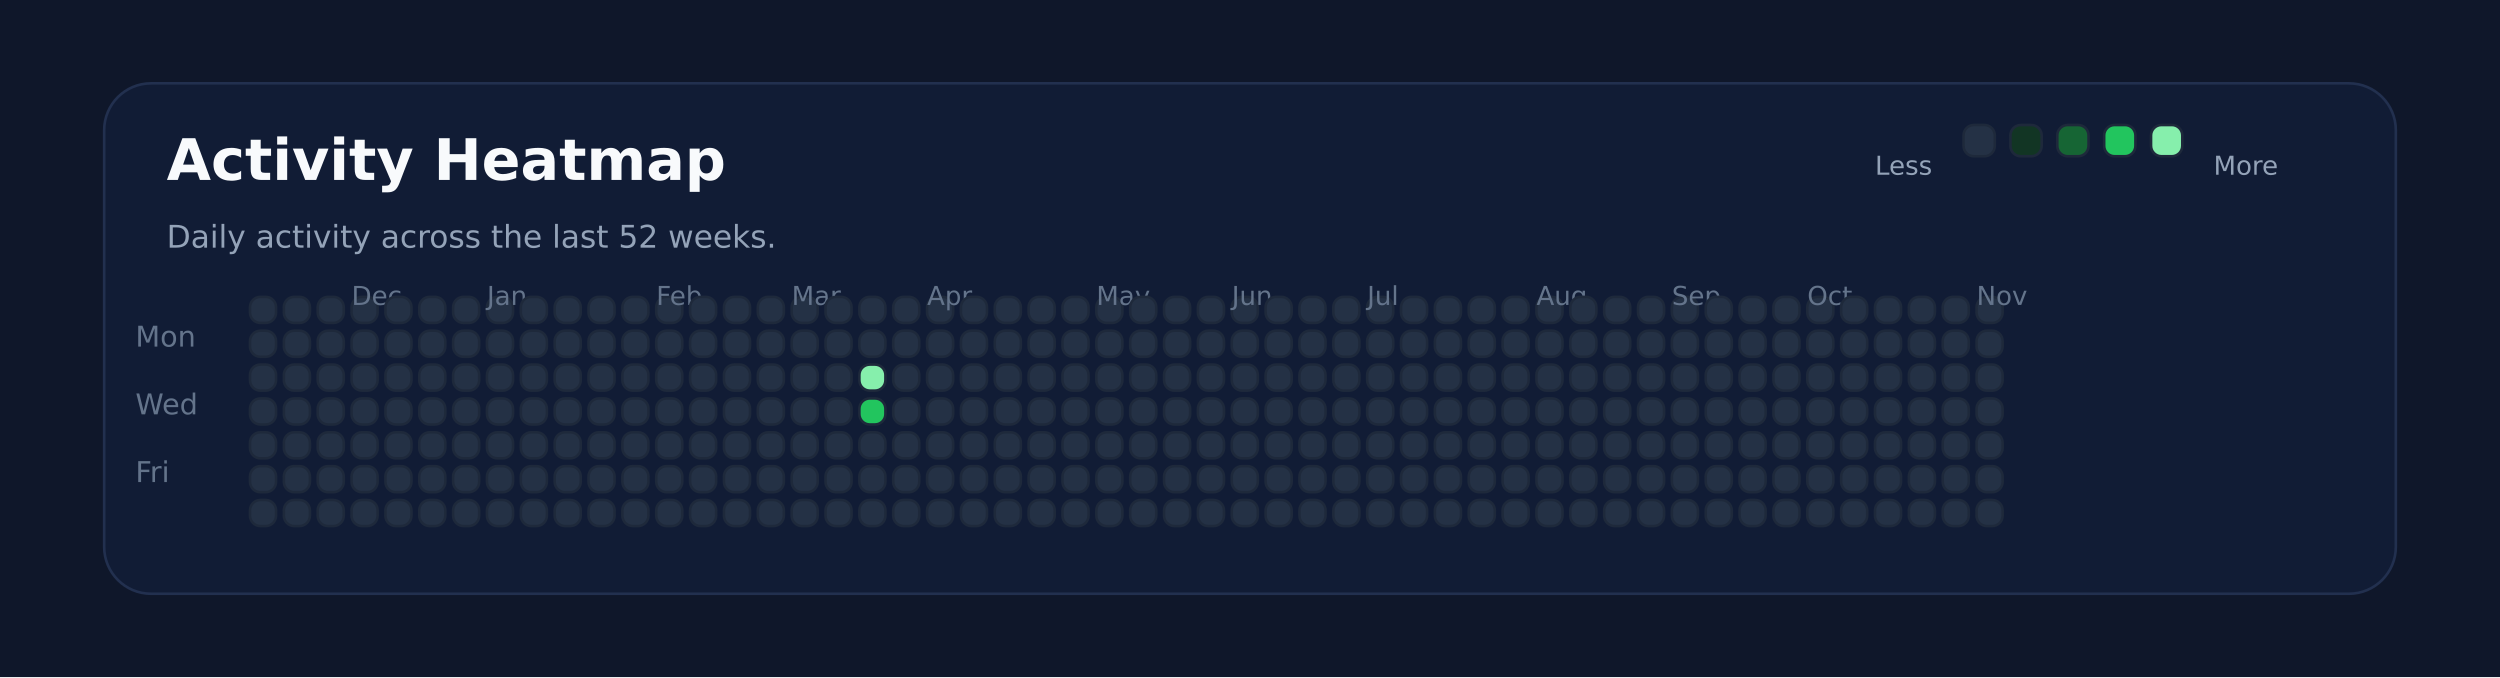
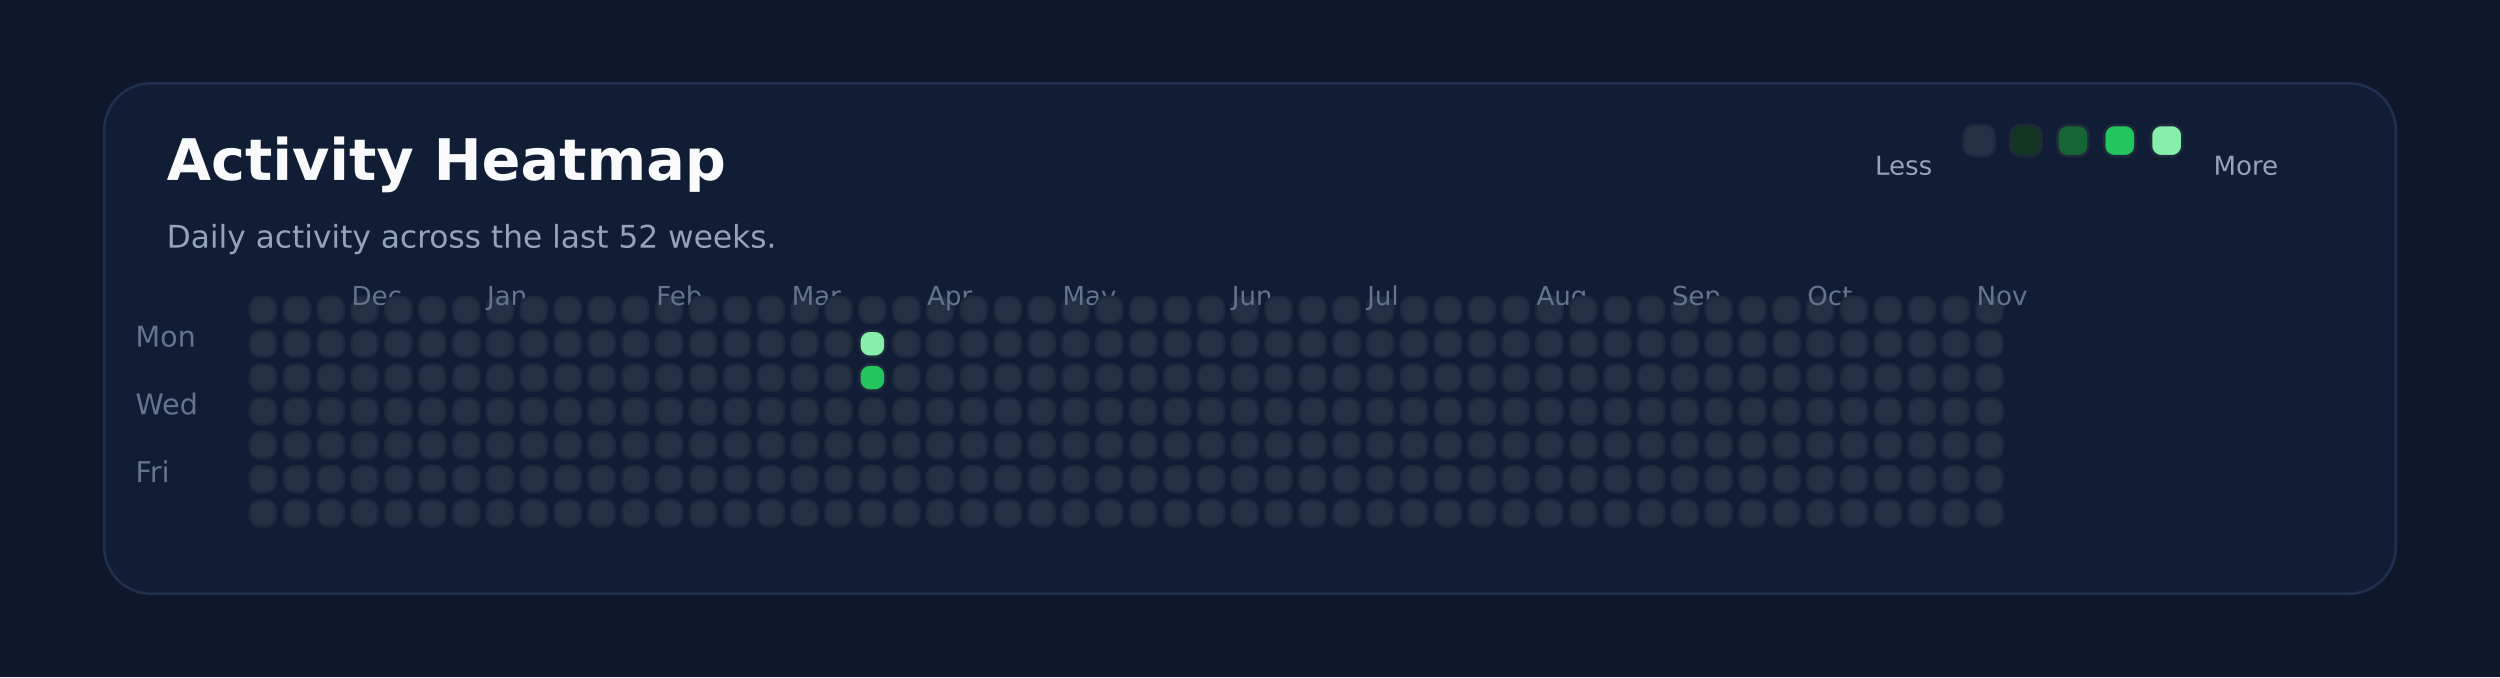
<svg xmlns="http://www.w3.org/2000/svg" xmlns:ns1="http://svgjs.dev/svgjs" version="1.1" width="960" height="260" viewBox="0 0 960 260">
  <rect width="960" height="260" fill="#0f172a" />
  <rect width="880" height="196" x="40" y="32" rx="18" ry="18" fill="#111c35" stroke-width="1" stroke="#22304f" />
  <text x="64" y="69.102" font-size="22" font-family="DejaVu Sans" font-weight="700" fill="#f8fafc" ns1:data="{&quot;leading&quot;:&quot;1.3&quot;}">Activity Heatmap</text>
  <text x="64" y="95.102" font-size="12" font-family="DejaVu Sans" font-weight="400" fill="#94a3b8" ns1:data="{&quot;leading&quot;:&quot;1.3&quot;}">Daily activity across the last 52 weeks.</text>
  <text x="52" y="133.102" font-size="11" font-family="DejaVu Sans" font-weight="400" fill="#64748b" ns1:data="{&quot;leading&quot;:&quot;1.3&quot;}">Mon</text>
  <text x="52" y="159.102" font-size="11" font-family="DejaVu Sans" font-weight="400" fill="#64748b" ns1:data="{&quot;leading&quot;:&quot;1.3&quot;}">Wed</text>
  <text x="52" y="185.102" font-size="11" font-family="DejaVu Sans" font-weight="400" fill="#64748b" ns1:data="{&quot;leading&quot;:&quot;1.3&quot;}">Fri</text>
  <rect width="10" height="10" x="96" y="114" rx="4" ry="4" fill="#243145" stroke-width="1" stroke="#1e293b" />
  <rect width="10" height="10" x="96" y="127" rx="4" ry="4" fill="#243145" stroke-width="1" stroke="#1e293b" />
  <rect width="10" height="10" x="96" y="140" rx="4" ry="4" fill="#243145" stroke-width="1" stroke="#1e293b" />
  <rect width="10" height="10" x="96" y="153" rx="4" ry="4" fill="#243145" stroke-width="1" stroke="#1e293b" />
  <rect width="10" height="10" x="96" y="166" rx="4" ry="4" fill="#243145" stroke-width="1" stroke="#1e293b" />
  <rect width="10" height="10" x="96" y="179" rx="4" ry="4" fill="#243145" stroke-width="1" stroke="#1e293b" />
  <rect width="10" height="10" x="96" y="192" rx="4" ry="4" fill="#243145" stroke-width="1" stroke="#1e293b" />
  <rect width="10" height="10" x="109" y="114" rx="4" ry="4" fill="#243145" stroke-width="1" stroke="#1e293b" />
  <rect width="10" height="10" x="109" y="127" rx="4" ry="4" fill="#243145" stroke-width="1" stroke="#1e293b" />
  <rect width="10" height="10" x="109" y="140" rx="4" ry="4" fill="#243145" stroke-width="1" stroke="#1e293b" />
  <rect width="10" height="10" x="109" y="153" rx="4" ry="4" fill="#243145" stroke-width="1" stroke="#1e293b" />
  <rect width="10" height="10" x="109" y="166" rx="4" ry="4" fill="#243145" stroke-width="1" stroke="#1e293b" />
  <rect width="10" height="10" x="109" y="179" rx="4" ry="4" fill="#243145" stroke-width="1" stroke="#1e293b" />
  <rect width="10" height="10" x="109" y="192" rx="4" ry="4" fill="#243145" stroke-width="1" stroke="#1e293b" />
  <rect width="10" height="10" x="122" y="114" rx="4" ry="4" fill="#243145" stroke-width="1" stroke="#1e293b" />
  <rect width="10" height="10" x="122" y="127" rx="4" ry="4" fill="#243145" stroke-width="1" stroke="#1e293b" />
  <rect width="10" height="10" x="122" y="140" rx="4" ry="4" fill="#243145" stroke-width="1" stroke="#1e293b" />
  <rect width="10" height="10" x="122" y="153" rx="4" ry="4" fill="#243145" stroke-width="1" stroke="#1e293b" />
  <rect width="10" height="10" x="122" y="166" rx="4" ry="4" fill="#243145" stroke-width="1" stroke="#1e293b" />
  <rect width="10" height="10" x="122" y="179" rx="4" ry="4" fill="#243145" stroke-width="1" stroke="#1e293b" />
  <rect width="10" height="10" x="122" y="192" rx="4" ry="4" fill="#243145" stroke-width="1" stroke="#1e293b" />
  <rect width="10" height="10" x="135" y="114" rx="4" ry="4" fill="#243145" stroke-width="1" stroke="#1e293b" />
  <rect width="10" height="10" x="135" y="127" rx="4" ry="4" fill="#243145" stroke-width="1" stroke="#1e293b" />
  <rect width="10" height="10" x="135" y="140" rx="4" ry="4" fill="#243145" stroke-width="1" stroke="#1e293b" />
+   <text x="135" y="117.102" font-size="10" font-family="DejaVu Sans" font-weight="400" fill="#64748b" ns1:data="{&quot;leading&quot;:&quot;1.3&quot;}">Dec</text>
  <rect width="10" height="10" x="135" y="153" rx="4" ry="4" fill="#243145" stroke-width="1" stroke="#1e293b" />
-   <text x="135" y="117.102" font-size="10" font-family="DejaVu Sans" font-weight="400" fill="#64748b" ns1:data="{&quot;leading&quot;:&quot;1.3&quot;}">Dec</text>
  <rect width="10" height="10" x="135" y="166" rx="4" ry="4" fill="#243145" stroke-width="1" stroke="#1e293b" />
  <rect width="10" height="10" x="135" y="179" rx="4" ry="4" fill="#243145" stroke-width="1" stroke="#1e293b" />
  <rect width="10" height="10" x="135" y="192" rx="4" ry="4" fill="#243145" stroke-width="1" stroke="#1e293b" />
  <rect width="10" height="10" x="148" y="114" rx="4" ry="4" fill="#243145" stroke-width="1" stroke="#1e293b" />
  <rect width="10" height="10" x="148" y="127" rx="4" ry="4" fill="#243145" stroke-width="1" stroke="#1e293b" />
  <rect width="10" height="10" x="148" y="140" rx="4" ry="4" fill="#243145" stroke-width="1" stroke="#1e293b" />
  <rect width="10" height="10" x="148" y="153" rx="4" ry="4" fill="#243145" stroke-width="1" stroke="#1e293b" />
  <rect width="10" height="10" x="148" y="166" rx="4" ry="4" fill="#243145" stroke-width="1" stroke="#1e293b" />
  <rect width="10" height="10" x="148" y="179" rx="4" ry="4" fill="#243145" stroke-width="1" stroke="#1e293b" />
  <rect width="10" height="10" x="148" y="192" rx="4" ry="4" fill="#243145" stroke-width="1" stroke="#1e293b" />
  <rect width="10" height="10" x="161" y="114" rx="4" ry="4" fill="#243145" stroke-width="1" stroke="#1e293b" />
  <rect width="10" height="10" x="161" y="127" rx="4" ry="4" fill="#243145" stroke-width="1" stroke="#1e293b" />
  <rect width="10" height="10" x="161" y="140" rx="4" ry="4" fill="#243145" stroke-width="1" stroke="#1e293b" />
  <rect width="10" height="10" x="161" y="153" rx="4" ry="4" fill="#243145" stroke-width="1" stroke="#1e293b" />
  <rect width="10" height="10" x="161" y="166" rx="4" ry="4" fill="#243145" stroke-width="1" stroke="#1e293b" />
  <rect width="10" height="10" x="161" y="179" rx="4" ry="4" fill="#243145" stroke-width="1" stroke="#1e293b" />
  <rect width="10" height="10" x="161" y="192" rx="4" ry="4" fill="#243145" stroke-width="1" stroke="#1e293b" />
  <rect width="10" height="10" x="174" y="114" rx="4" ry="4" fill="#243145" stroke-width="1" stroke="#1e293b" />
  <rect width="10" height="10" x="174" y="127" rx="4" ry="4" fill="#243145" stroke-width="1" stroke="#1e293b" />
  <rect width="10" height="10" x="174" y="140" rx="4" ry="4" fill="#243145" stroke-width="1" stroke="#1e293b" />
  <rect width="10" height="10" x="174" y="153" rx="4" ry="4" fill="#243145" stroke-width="1" stroke="#1e293b" />
  <rect width="10" height="10" x="174" y="166" rx="4" ry="4" fill="#243145" stroke-width="1" stroke="#1e293b" />
  <rect width="10" height="10" x="174" y="179" rx="4" ry="4" fill="#243145" stroke-width="1" stroke="#1e293b" />
  <rect width="10" height="10" x="174" y="192" rx="4" ry="4" fill="#243145" stroke-width="1" stroke="#1e293b" />
  <rect width="10" height="10" x="187" y="114" rx="4" ry="4" fill="#243145" stroke-width="1" stroke="#1e293b" />
  <rect width="10" height="10" x="187" y="127" rx="4" ry="4" fill="#243145" stroke-width="1" stroke="#1e293b" />
  <rect width="10" height="10" x="187" y="140" rx="4" ry="4" fill="#243145" stroke-width="1" stroke="#1e293b" />
  <rect width="10" height="10" x="187" y="153" rx="4" ry="4" fill="#243145" stroke-width="1" stroke="#1e293b" />
  <rect width="10" height="10" x="187" y="166" rx="4" ry="4" fill="#243145" stroke-width="1" stroke="#1e293b" />
  <rect width="10" height="10" x="187" y="179" rx="4" ry="4" fill="#243145" stroke-width="1" stroke="#1e293b" />
+   <text x="187" y="117.102" font-size="10" font-family="DejaVu Sans" font-weight="400" fill="#64748b" ns1:data="{&quot;leading&quot;:&quot;1.3&quot;}">Jan</text>
  <rect width="10" height="10" x="187" y="192" rx="4" ry="4" fill="#243145" stroke-width="1" stroke="#1e293b" />
-   <text x="187" y="117.102" font-size="10" font-family="DejaVu Sans" font-weight="400" fill="#64748b" ns1:data="{&quot;leading&quot;:&quot;1.3&quot;}">Jan</text>
  <rect width="10" height="10" x="200" y="114" rx="4" ry="4" fill="#243145" stroke-width="1" stroke="#1e293b" />
  <rect width="10" height="10" x="200" y="127" rx="4" ry="4" fill="#243145" stroke-width="1" stroke="#1e293b" />
  <rect width="10" height="10" x="200" y="140" rx="4" ry="4" fill="#243145" stroke-width="1" stroke="#1e293b" />
  <rect width="10" height="10" x="200" y="153" rx="4" ry="4" fill="#243145" stroke-width="1" stroke="#1e293b" />
  <rect width="10" height="10" x="200" y="166" rx="4" ry="4" fill="#243145" stroke-width="1" stroke="#1e293b" />
  <rect width="10" height="10" x="200" y="179" rx="4" ry="4" fill="#243145" stroke-width="1" stroke="#1e293b" />
  <rect width="10" height="10" x="200" y="192" rx="4" ry="4" fill="#243145" stroke-width="1" stroke="#1e293b" />
  <rect width="10" height="10" x="213" y="114" rx="4" ry="4" fill="#243145" stroke-width="1" stroke="#1e293b" />
  <rect width="10" height="10" x="213" y="127" rx="4" ry="4" fill="#243145" stroke-width="1" stroke="#1e293b" />
  <rect width="10" height="10" x="213" y="140" rx="4" ry="4" fill="#243145" stroke-width="1" stroke="#1e293b" />
  <rect width="10" height="10" x="213" y="153" rx="4" ry="4" fill="#243145" stroke-width="1" stroke="#1e293b" />
  <rect width="10" height="10" x="213" y="166" rx="4" ry="4" fill="#243145" stroke-width="1" stroke="#1e293b" />
  <rect width="10" height="10" x="213" y="179" rx="4" ry="4" fill="#243145" stroke-width="1" stroke="#1e293b" />
  <rect width="10" height="10" x="213" y="192" rx="4" ry="4" fill="#243145" stroke-width="1" stroke="#1e293b" />
  <rect width="10" height="10" x="226" y="114" rx="4" ry="4" fill="#243145" stroke-width="1" stroke="#1e293b" />
  <rect width="10" height="10" x="226" y="127" rx="4" ry="4" fill="#243145" stroke-width="1" stroke="#1e293b" />
  <rect width="10" height="10" x="226" y="140" rx="4" ry="4" fill="#243145" stroke-width="1" stroke="#1e293b" />
  <rect width="10" height="10" x="226" y="153" rx="4" ry="4" fill="#243145" stroke-width="1" stroke="#1e293b" />
  <rect width="10" height="10" x="226" y="166" rx="4" ry="4" fill="#243145" stroke-width="1" stroke="#1e293b" />
  <rect width="10" height="10" x="226" y="179" rx="4" ry="4" fill="#243145" stroke-width="1" stroke="#1e293b" />
  <rect width="10" height="10" x="226" y="192" rx="4" ry="4" fill="#243145" stroke-width="1" stroke="#1e293b" />
  <rect width="10" height="10" x="239" y="114" rx="4" ry="4" fill="#243145" stroke-width="1" stroke="#1e293b" />
  <rect width="10" height="10" x="239" y="127" rx="4" ry="4" fill="#243145" stroke-width="1" stroke="#1e293b" />
  <rect width="10" height="10" x="239" y="140" rx="4" ry="4" fill="#243145" stroke-width="1" stroke="#1e293b" />
  <rect width="10" height="10" x="239" y="153" rx="4" ry="4" fill="#243145" stroke-width="1" stroke="#1e293b" />
  <rect width="10" height="10" x="239" y="166" rx="4" ry="4" fill="#243145" stroke-width="1" stroke="#1e293b" />
  <rect width="10" height="10" x="239" y="179" rx="4" ry="4" fill="#243145" stroke-width="1" stroke="#1e293b" />
  <rect width="10" height="10" x="239" y="192" rx="4" ry="4" fill="#243145" stroke-width="1" stroke="#1e293b" />
  <rect width="10" height="10" x="252" y="114" rx="4" ry="4" fill="#243145" stroke-width="1" stroke="#1e293b" />
  <rect width="10" height="10" x="252" y="127" rx="4" ry="4" fill="#243145" stroke-width="1" stroke="#1e293b" />
+   <text x="252" y="117.102" font-size="10" font-family="DejaVu Sans" font-weight="400" fill="#64748b" ns1:data="{&quot;leading&quot;:&quot;1.3&quot;}">Feb</text>
  <rect width="10" height="10" x="252" y="140" rx="4" ry="4" fill="#243145" stroke-width="1" stroke="#1e293b" />
-   <text x="252" y="117.102" font-size="10" font-family="DejaVu Sans" font-weight="400" fill="#64748b" ns1:data="{&quot;leading&quot;:&quot;1.3&quot;}">Feb</text>
  <rect width="10" height="10" x="252" y="153" rx="4" ry="4" fill="#243145" stroke-width="1" stroke="#1e293b" />
  <rect width="10" height="10" x="252" y="166" rx="4" ry="4" fill="#243145" stroke-width="1" stroke="#1e293b" />
  <rect width="10" height="10" x="252" y="179" rx="4" ry="4" fill="#243145" stroke-width="1" stroke="#1e293b" />
  <rect width="10" height="10" x="252" y="192" rx="4" ry="4" fill="#243145" stroke-width="1" stroke="#1e293b" />
  <rect width="10" height="10" x="265" y="114" rx="4" ry="4" fill="#243145" stroke-width="1" stroke="#1e293b" />
  <rect width="10" height="10" x="265" y="127" rx="4" ry="4" fill="#243145" stroke-width="1" stroke="#1e293b" />
  <rect width="10" height="10" x="265" y="140" rx="4" ry="4" fill="#243145" stroke-width="1" stroke="#1e293b" />
  <rect width="10" height="10" x="265" y="153" rx="4" ry="4" fill="#243145" stroke-width="1" stroke="#1e293b" />
  <rect width="10" height="10" x="265" y="166" rx="4" ry="4" fill="#243145" stroke-width="1" stroke="#1e293b" />
  <rect width="10" height="10" x="265" y="179" rx="4" ry="4" fill="#243145" stroke-width="1" stroke="#1e293b" />
  <rect width="10" height="10" x="265" y="192" rx="4" ry="4" fill="#243145" stroke-width="1" stroke="#1e293b" />
  <rect width="10" height="10" x="278" y="114" rx="4" ry="4" fill="#243145" stroke-width="1" stroke="#1e293b" />
  <rect width="10" height="10" x="278" y="127" rx="4" ry="4" fill="#243145" stroke-width="1" stroke="#1e293b" />
  <rect width="10" height="10" x="278" y="140" rx="4" ry="4" fill="#243145" stroke-width="1" stroke="#1e293b" />
  <rect width="10" height="10" x="278" y="153" rx="4" ry="4" fill="#243145" stroke-width="1" stroke="#1e293b" />
  <rect width="10" height="10" x="278" y="166" rx="4" ry="4" fill="#243145" stroke-width="1" stroke="#1e293b" />
  <rect width="10" height="10" x="278" y="179" rx="4" ry="4" fill="#243145" stroke-width="1" stroke="#1e293b" />
  <rect width="10" height="10" x="278" y="192" rx="4" ry="4" fill="#243145" stroke-width="1" stroke="#1e293b" />
  <rect width="10" height="10" x="291" y="114" rx="4" ry="4" fill="#243145" stroke-width="1" stroke="#1e293b" />
  <rect width="10" height="10" x="291" y="127" rx="4" ry="4" fill="#243145" stroke-width="1" stroke="#1e293b" />
  <rect width="10" height="10" x="291" y="140" rx="4" ry="4" fill="#243145" stroke-width="1" stroke="#1e293b" />
  <rect width="10" height="10" x="291" y="153" rx="4" ry="4" fill="#243145" stroke-width="1" stroke="#1e293b" />
  <rect width="10" height="10" x="291" y="166" rx="4" ry="4" fill="#243145" stroke-width="1" stroke="#1e293b" />
  <rect width="10" height="10" x="291" y="179" rx="4" ry="4" fill="#243145" stroke-width="1" stroke="#1e293b" />
  <rect width="10" height="10" x="291" y="192" rx="4" ry="4" fill="#243145" stroke-width="1" stroke="#1e293b" />
  <rect width="10" height="10" x="304" y="114" rx="4" ry="4" fill="#243145" stroke-width="1" stroke="#1e293b" />
  <rect width="10" height="10" x="304" y="127" rx="4" ry="4" fill="#243145" stroke-width="1" stroke="#1e293b" />
+   <text x="304" y="117.102" font-size="10" font-family="DejaVu Sans" font-weight="400" fill="#64748b" ns1:data="{&quot;leading&quot;:&quot;1.3&quot;}">Mar</text>
  <rect width="10" height="10" x="304" y="140" rx="4" ry="4" fill="#243145" stroke-width="1" stroke="#1e293b" />
-   <text x="304" y="117.102" font-size="10" font-family="DejaVu Sans" font-weight="400" fill="#64748b" ns1:data="{&quot;leading&quot;:&quot;1.3&quot;}">Mar</text>
  <rect width="10" height="10" x="304" y="153" rx="4" ry="4" fill="#243145" stroke-width="1" stroke="#1e293b" />
  <rect width="10" height="10" x="304" y="166" rx="4" ry="4" fill="#243145" stroke-width="1" stroke="#1e293b" />
  <rect width="10" height="10" x="304" y="179" rx="4" ry="4" fill="#243145" stroke-width="1" stroke="#1e293b" />
  <rect width="10" height="10" x="304" y="192" rx="4" ry="4" fill="#243145" stroke-width="1" stroke="#1e293b" />
  <rect width="10" height="10" x="317" y="114" rx="4" ry="4" fill="#243145" stroke-width="1" stroke="#1e293b" />
  <rect width="10" height="10" x="317" y="127" rx="4" ry="4" fill="#243145" stroke-width="1" stroke="#1e293b" />
  <rect width="10" height="10" x="317" y="140" rx="4" ry="4" fill="#243145" stroke-width="1" stroke="#1e293b" />
  <rect width="10" height="10" x="317" y="153" rx="4" ry="4" fill="#243145" stroke-width="1" stroke="#1e293b" />
  <rect width="10" height="10" x="317" y="166" rx="4" ry="4" fill="#243145" stroke-width="1" stroke="#1e293b" />
  <rect width="10" height="10" x="317" y="179" rx="4" ry="4" fill="#243145" stroke-width="1" stroke="#1e293b" />
  <rect width="10" height="10" x="317" y="192" rx="4" ry="4" fill="#243145" stroke-width="1" stroke="#1e293b" />
  <rect width="10" height="10" x="330" y="114" rx="4" ry="4" fill="#243145" stroke-width="1" stroke="#1e293b" />
-   <rect width="10" height="10" x="330" y="127" rx="4" ry="4" fill="#243145" stroke-width="1" stroke="#1e293b" />
-   <rect width="10" height="10" x="330" y="140" rx="4" ry="4" fill="#86efac" stroke-width="1" stroke="#1e293b" />
-   <rect width="10" height="10" x="330" y="153" rx="4" ry="4" fill="#22c55e" stroke-width="1" stroke="#1e293b" />
+   <rect width="10" height="10" x="330" y="127" rx="4" ry="4" fill="#86efac" stroke-width="1" stroke="#1e293b" />
+   <rect width="10" height="10" x="330" y="140" rx="4" ry="4" fill="#22c55e" stroke-width="1" stroke="#1e293b" />
+   <rect width="10" height="10" x="330" y="153" rx="4" ry="4" fill="#243145" stroke-width="1" stroke="#1e293b" />
  <rect width="10" height="10" x="330" y="166" rx="4" ry="4" fill="#243145" stroke-width="1" stroke="#1e293b" />
  <rect width="10" height="10" x="330" y="179" rx="4" ry="4" fill="#243145" stroke-width="1" stroke="#1e293b" />
  <rect width="10" height="10" x="330" y="192" rx="4" ry="4" fill="#243145" stroke-width="1" stroke="#1e293b" />
  <rect width="10" height="10" x="343" y="114" rx="4" ry="4" fill="#243145" stroke-width="1" stroke="#1e293b" />
  <rect width="10" height="10" x="343" y="127" rx="4" ry="4" fill="#243145" stroke-width="1" stroke="#1e293b" />
  <rect width="10" height="10" x="343" y="140" rx="4" ry="4" fill="#243145" stroke-width="1" stroke="#1e293b" />
  <rect width="10" height="10" x="343" y="153" rx="4" ry="4" fill="#243145" stroke-width="1" stroke="#1e293b" />
  <rect width="10" height="10" x="343" y="166" rx="4" ry="4" fill="#243145" stroke-width="1" stroke="#1e293b" />
  <rect width="10" height="10" x="343" y="179" rx="4" ry="4" fill="#243145" stroke-width="1" stroke="#1e293b" />
  <rect width="10" height="10" x="343" y="192" rx="4" ry="4" fill="#243145" stroke-width="1" stroke="#1e293b" />
  <rect width="10" height="10" x="356" y="114" rx="4" ry="4" fill="#243145" stroke-width="1" stroke="#1e293b" />
  <rect width="10" height="10" x="356" y="127" rx="4" ry="4" fill="#243145" stroke-width="1" stroke="#1e293b" />
  <rect width="10" height="10" x="356" y="140" rx="4" ry="4" fill="#243145" stroke-width="1" stroke="#1e293b" />
  <rect width="10" height="10" x="356" y="153" rx="4" ry="4" fill="#243145" stroke-width="1" stroke="#1e293b" />
  <rect width="10" height="10" x="356" y="166" rx="4" ry="4" fill="#243145" stroke-width="1" stroke="#1e293b" />
+   <text x="356" y="117.102" font-size="10" font-family="DejaVu Sans" font-weight="400" fill="#64748b" ns1:data="{&quot;leading&quot;:&quot;1.3&quot;}">Apr</text>
  <rect width="10" height="10" x="356" y="179" rx="4" ry="4" fill="#243145" stroke-width="1" stroke="#1e293b" />
-   <text x="356" y="117.102" font-size="10" font-family="DejaVu Sans" font-weight="400" fill="#64748b" ns1:data="{&quot;leading&quot;:&quot;1.3&quot;}">Apr</text>
  <rect width="10" height="10" x="356" y="192" rx="4" ry="4" fill="#243145" stroke-width="1" stroke="#1e293b" />
  <rect width="10" height="10" x="369" y="114" rx="4" ry="4" fill="#243145" stroke-width="1" stroke="#1e293b" />
  <rect width="10" height="10" x="369" y="127" rx="4" ry="4" fill="#243145" stroke-width="1" stroke="#1e293b" />
  <rect width="10" height="10" x="369" y="140" rx="4" ry="4" fill="#243145" stroke-width="1" stroke="#1e293b" />
  <rect width="10" height="10" x="369" y="153" rx="4" ry="4" fill="#243145" stroke-width="1" stroke="#1e293b" />
  <rect width="10" height="10" x="369" y="166" rx="4" ry="4" fill="#243145" stroke-width="1" stroke="#1e293b" />
  <rect width="10" height="10" x="369" y="179" rx="4" ry="4" fill="#243145" stroke-width="1" stroke="#1e293b" />
  <rect width="10" height="10" x="369" y="192" rx="4" ry="4" fill="#243145" stroke-width="1" stroke="#1e293b" />
  <rect width="10" height="10" x="382" y="114" rx="4" ry="4" fill="#243145" stroke-width="1" stroke="#1e293b" />
  <rect width="10" height="10" x="382" y="127" rx="4" ry="4" fill="#243145" stroke-width="1" stroke="#1e293b" />
  <rect width="10" height="10" x="382" y="140" rx="4" ry="4" fill="#243145" stroke-width="1" stroke="#1e293b" />
  <rect width="10" height="10" x="382" y="153" rx="4" ry="4" fill="#243145" stroke-width="1" stroke="#1e293b" />
  <rect width="10" height="10" x="382" y="166" rx="4" ry="4" fill="#243145" stroke-width="1" stroke="#1e293b" />
  <rect width="10" height="10" x="382" y="179" rx="4" ry="4" fill="#243145" stroke-width="1" stroke="#1e293b" />
  <rect width="10" height="10" x="382" y="192" rx="4" ry="4" fill="#243145" stroke-width="1" stroke="#1e293b" />
  <rect width="10" height="10" x="395" y="114" rx="4" ry="4" fill="#243145" stroke-width="1" stroke="#1e293b" />
  <rect width="10" height="10" x="395" y="127" rx="4" ry="4" fill="#243145" stroke-width="1" stroke="#1e293b" />
  <rect width="10" height="10" x="395" y="140" rx="4" ry="4" fill="#243145" stroke-width="1" stroke="#1e293b" />
  <rect width="10" height="10" x="395" y="153" rx="4" ry="4" fill="#243145" stroke-width="1" stroke="#1e293b" />
  <rect width="10" height="10" x="395" y="166" rx="4" ry="4" fill="#243145" stroke-width="1" stroke="#1e293b" />
  <rect width="10" height="10" x="395" y="179" rx="4" ry="4" fill="#243145" stroke-width="1" stroke="#1e293b" />
  <rect width="10" height="10" x="395" y="192" rx="4" ry="4" fill="#243145" stroke-width="1" stroke="#1e293b" />
  <rect width="10" height="10" x="408" y="114" rx="4" ry="4" fill="#243145" stroke-width="1" stroke="#1e293b" />
  <rect width="10" height="10" x="408" y="127" rx="4" ry="4" fill="#243145" stroke-width="1" stroke="#1e293b" />
  <rect width="10" height="10" x="408" y="140" rx="4" ry="4" fill="#243145" stroke-width="1" stroke="#1e293b" />
  <rect width="10" height="10" x="408" y="153" rx="4" ry="4" fill="#243145" stroke-width="1" stroke="#1e293b" />
  <rect width="10" height="10" x="408" y="166" rx="4" ry="4" fill="#243145" stroke-width="1" stroke="#1e293b" />
  <rect width="10" height="10" x="408" y="179" rx="4" ry="4" fill="#243145" stroke-width="1" stroke="#1e293b" />
  <rect width="10" height="10" x="408" y="192" rx="4" ry="4" fill="#243145" stroke-width="1" stroke="#1e293b" />
+   <text x="408" y="117.102" font-size="10" font-family="DejaVu Sans" font-weight="400" fill="#64748b" ns1:data="{&quot;leading&quot;:&quot;1.3&quot;}">May</text>
  <rect width="10" height="10" x="421" y="114" rx="4" ry="4" fill="#243145" stroke-width="1" stroke="#1e293b" />
-   <text x="421" y="117.102" font-size="10" font-family="DejaVu Sans" font-weight="400" fill="#64748b" ns1:data="{&quot;leading&quot;:&quot;1.3&quot;}">May</text>
  <rect width="10" height="10" x="421" y="127" rx="4" ry="4" fill="#243145" stroke-width="1" stroke="#1e293b" />
  <rect width="10" height="10" x="421" y="140" rx="4" ry="4" fill="#243145" stroke-width="1" stroke="#1e293b" />
  <rect width="10" height="10" x="421" y="153" rx="4" ry="4" fill="#243145" stroke-width="1" stroke="#1e293b" />
  <rect width="10" height="10" x="421" y="166" rx="4" ry="4" fill="#243145" stroke-width="1" stroke="#1e293b" />
  <rect width="10" height="10" x="421" y="179" rx="4" ry="4" fill="#243145" stroke-width="1" stroke="#1e293b" />
  <rect width="10" height="10" x="421" y="192" rx="4" ry="4" fill="#243145" stroke-width="1" stroke="#1e293b" />
  <rect width="10" height="10" x="434" y="114" rx="4" ry="4" fill="#243145" stroke-width="1" stroke="#1e293b" />
  <rect width="10" height="10" x="434" y="127" rx="4" ry="4" fill="#243145" stroke-width="1" stroke="#1e293b" />
  <rect width="10" height="10" x="434" y="140" rx="4" ry="4" fill="#243145" stroke-width="1" stroke="#1e293b" />
  <rect width="10" height="10" x="434" y="153" rx="4" ry="4" fill="#243145" stroke-width="1" stroke="#1e293b" />
  <rect width="10" height="10" x="434" y="166" rx="4" ry="4" fill="#243145" stroke-width="1" stroke="#1e293b" />
  <rect width="10" height="10" x="434" y="179" rx="4" ry="4" fill="#243145" stroke-width="1" stroke="#1e293b" />
  <rect width="10" height="10" x="434" y="192" rx="4" ry="4" fill="#243145" stroke-width="1" stroke="#1e293b" />
  <rect width="10" height="10" x="447" y="114" rx="4" ry="4" fill="#243145" stroke-width="1" stroke="#1e293b" />
  <rect width="10" height="10" x="447" y="127" rx="4" ry="4" fill="#243145" stroke-width="1" stroke="#1e293b" />
  <rect width="10" height="10" x="447" y="140" rx="4" ry="4" fill="#243145" stroke-width="1" stroke="#1e293b" />
  <rect width="10" height="10" x="447" y="153" rx="4" ry="4" fill="#243145" stroke-width="1" stroke="#1e293b" />
  <rect width="10" height="10" x="447" y="166" rx="4" ry="4" fill="#243145" stroke-width="1" stroke="#1e293b" />
  <rect width="10" height="10" x="447" y="179" rx="4" ry="4" fill="#243145" stroke-width="1" stroke="#1e293b" />
  <rect width="10" height="10" x="447" y="192" rx="4" ry="4" fill="#243145" stroke-width="1" stroke="#1e293b" />
  <rect width="10" height="10" x="460" y="114" rx="4" ry="4" fill="#243145" stroke-width="1" stroke="#1e293b" />
  <rect width="10" height="10" x="460" y="127" rx="4" ry="4" fill="#243145" stroke-width="1" stroke="#1e293b" />
  <rect width="10" height="10" x="460" y="140" rx="4" ry="4" fill="#243145" stroke-width="1" stroke="#1e293b" />
  <rect width="10" height="10" x="460" y="153" rx="4" ry="4" fill="#243145" stroke-width="1" stroke="#1e293b" />
  <rect width="10" height="10" x="460" y="166" rx="4" ry="4" fill="#243145" stroke-width="1" stroke="#1e293b" />
  <rect width="10" height="10" x="460" y="179" rx="4" ry="4" fill="#243145" stroke-width="1" stroke="#1e293b" />
  <rect width="10" height="10" x="460" y="192" rx="4" ry="4" fill="#243145" stroke-width="1" stroke="#1e293b" />
  <rect width="10" height="10" x="473" y="114" rx="4" ry="4" fill="#243145" stroke-width="1" stroke="#1e293b" />
  <rect width="10" height="10" x="473" y="127" rx="4" ry="4" fill="#243145" stroke-width="1" stroke="#1e293b" />
  <rect width="10" height="10" x="473" y="140" rx="4" ry="4" fill="#243145" stroke-width="1" stroke="#1e293b" />
+   <text x="473" y="117.102" font-size="10" font-family="DejaVu Sans" font-weight="400" fill="#64748b" ns1:data="{&quot;leading&quot;:&quot;1.3&quot;}">Jun</text>
  <rect width="10" height="10" x="473" y="153" rx="4" ry="4" fill="#243145" stroke-width="1" stroke="#1e293b" />
-   <text x="473" y="117.102" font-size="10" font-family="DejaVu Sans" font-weight="400" fill="#64748b" ns1:data="{&quot;leading&quot;:&quot;1.3&quot;}">Jun</text>
  <rect width="10" height="10" x="473" y="166" rx="4" ry="4" fill="#243145" stroke-width="1" stroke="#1e293b" />
  <rect width="10" height="10" x="473" y="179" rx="4" ry="4" fill="#243145" stroke-width="1" stroke="#1e293b" />
  <rect width="10" height="10" x="473" y="192" rx="4" ry="4" fill="#243145" stroke-width="1" stroke="#1e293b" />
  <rect width="10" height="10" x="486" y="114" rx="4" ry="4" fill="#243145" stroke-width="1" stroke="#1e293b" />
  <rect width="10" height="10" x="486" y="127" rx="4" ry="4" fill="#243145" stroke-width="1" stroke="#1e293b" />
  <rect width="10" height="10" x="486" y="140" rx="4" ry="4" fill="#243145" stroke-width="1" stroke="#1e293b" />
  <rect width="10" height="10" x="486" y="153" rx="4" ry="4" fill="#243145" stroke-width="1" stroke="#1e293b" />
  <rect width="10" height="10" x="486" y="166" rx="4" ry="4" fill="#243145" stroke-width="1" stroke="#1e293b" />
  <rect width="10" height="10" x="486" y="179" rx="4" ry="4" fill="#243145" stroke-width="1" stroke="#1e293b" />
  <rect width="10" height="10" x="486" y="192" rx="4" ry="4" fill="#243145" stroke-width="1" stroke="#1e293b" />
  <rect width="10" height="10" x="499" y="114" rx="4" ry="4" fill="#243145" stroke-width="1" stroke="#1e293b" />
  <rect width="10" height="10" x="499" y="127" rx="4" ry="4" fill="#243145" stroke-width="1" stroke="#1e293b" />
  <rect width="10" height="10" x="499" y="140" rx="4" ry="4" fill="#243145" stroke-width="1" stroke="#1e293b" />
  <rect width="10" height="10" x="499" y="153" rx="4" ry="4" fill="#243145" stroke-width="1" stroke="#1e293b" />
  <rect width="10" height="10" x="499" y="166" rx="4" ry="4" fill="#243145" stroke-width="1" stroke="#1e293b" />
  <rect width="10" height="10" x="499" y="179" rx="4" ry="4" fill="#243145" stroke-width="1" stroke="#1e293b" />
  <rect width="10" height="10" x="499" y="192" rx="4" ry="4" fill="#243145" stroke-width="1" stroke="#1e293b" />
  <rect width="10" height="10" x="512" y="114" rx="4" ry="4" fill="#243145" stroke-width="1" stroke="#1e293b" />
  <rect width="10" height="10" x="512" y="127" rx="4" ry="4" fill="#243145" stroke-width="1" stroke="#1e293b" />
  <rect width="10" height="10" x="512" y="140" rx="4" ry="4" fill="#243145" stroke-width="1" stroke="#1e293b" />
  <rect width="10" height="10" x="512" y="153" rx="4" ry="4" fill="#243145" stroke-width="1" stroke="#1e293b" />
  <rect width="10" height="10" x="512" y="166" rx="4" ry="4" fill="#243145" stroke-width="1" stroke="#1e293b" />
  <rect width="10" height="10" x="512" y="179" rx="4" ry="4" fill="#243145" stroke-width="1" stroke="#1e293b" />
  <rect width="10" height="10" x="512" y="192" rx="4" ry="4" fill="#243145" stroke-width="1" stroke="#1e293b" />
  <rect width="10" height="10" x="525" y="114" rx="4" ry="4" fill="#243145" stroke-width="1" stroke="#1e293b" />
  <rect width="10" height="10" x="525" y="127" rx="4" ry="4" fill="#243145" stroke-width="1" stroke="#1e293b" />
  <rect width="10" height="10" x="525" y="140" rx="4" ry="4" fill="#243145" stroke-width="1" stroke="#1e293b" />
  <rect width="10" height="10" x="525" y="153" rx="4" ry="4" fill="#243145" stroke-width="1" stroke="#1e293b" />
  <rect width="10" height="10" x="525" y="166" rx="4" ry="4" fill="#243145" stroke-width="1" stroke="#1e293b" />
+   <text x="525" y="117.102" font-size="10" font-family="DejaVu Sans" font-weight="400" fill="#64748b" ns1:data="{&quot;leading&quot;:&quot;1.3&quot;}">Jul</text>
  <rect width="10" height="10" x="525" y="179" rx="4" ry="4" fill="#243145" stroke-width="1" stroke="#1e293b" />
-   <text x="525" y="117.102" font-size="10" font-family="DejaVu Sans" font-weight="400" fill="#64748b" ns1:data="{&quot;leading&quot;:&quot;1.3&quot;}">Jul</text>
  <rect width="10" height="10" x="525" y="192" rx="4" ry="4" fill="#243145" stroke-width="1" stroke="#1e293b" />
  <rect width="10" height="10" x="538" y="114" rx="4" ry="4" fill="#243145" stroke-width="1" stroke="#1e293b" />
  <rect width="10" height="10" x="538" y="127" rx="4" ry="4" fill="#243145" stroke-width="1" stroke="#1e293b" />
  <rect width="10" height="10" x="538" y="140" rx="4" ry="4" fill="#243145" stroke-width="1" stroke="#1e293b" />
  <rect width="10" height="10" x="538" y="153" rx="4" ry="4" fill="#243145" stroke-width="1" stroke="#1e293b" />
  <rect width="10" height="10" x="538" y="166" rx="4" ry="4" fill="#243145" stroke-width="1" stroke="#1e293b" />
  <rect width="10" height="10" x="538" y="179" rx="4" ry="4" fill="#243145" stroke-width="1" stroke="#1e293b" />
  <rect width="10" height="10" x="538" y="192" rx="4" ry="4" fill="#243145" stroke-width="1" stroke="#1e293b" />
  <rect width="10" height="10" x="551" y="114" rx="4" ry="4" fill="#243145" stroke-width="1" stroke="#1e293b" />
  <rect width="10" height="10" x="551" y="127" rx="4" ry="4" fill="#243145" stroke-width="1" stroke="#1e293b" />
  <rect width="10" height="10" x="551" y="140" rx="4" ry="4" fill="#243145" stroke-width="1" stroke="#1e293b" />
  <rect width="10" height="10" x="551" y="153" rx="4" ry="4" fill="#243145" stroke-width="1" stroke="#1e293b" />
  <rect width="10" height="10" x="551" y="166" rx="4" ry="4" fill="#243145" stroke-width="1" stroke="#1e293b" />
  <rect width="10" height="10" x="551" y="179" rx="4" ry="4" fill="#243145" stroke-width="1" stroke="#1e293b" />
  <rect width="10" height="10" x="551" y="192" rx="4" ry="4" fill="#243145" stroke-width="1" stroke="#1e293b" />
  <rect width="10" height="10" x="564" y="114" rx="4" ry="4" fill="#243145" stroke-width="1" stroke="#1e293b" />
  <rect width="10" height="10" x="564" y="127" rx="4" ry="4" fill="#243145" stroke-width="1" stroke="#1e293b" />
  <rect width="10" height="10" x="564" y="140" rx="4" ry="4" fill="#243145" stroke-width="1" stroke="#1e293b" />
  <rect width="10" height="10" x="564" y="153" rx="4" ry="4" fill="#243145" stroke-width="1" stroke="#1e293b" />
  <rect width="10" height="10" x="564" y="166" rx="4" ry="4" fill="#243145" stroke-width="1" stroke="#1e293b" />
  <rect width="10" height="10" x="564" y="179" rx="4" ry="4" fill="#243145" stroke-width="1" stroke="#1e293b" />
  <rect width="10" height="10" x="564" y="192" rx="4" ry="4" fill="#243145" stroke-width="1" stroke="#1e293b" />
  <rect width="10" height="10" x="577" y="114" rx="4" ry="4" fill="#243145" stroke-width="1" stroke="#1e293b" />
  <rect width="10" height="10" x="577" y="127" rx="4" ry="4" fill="#243145" stroke-width="1" stroke="#1e293b" />
  <rect width="10" height="10" x="577" y="140" rx="4" ry="4" fill="#243145" stroke-width="1" stroke="#1e293b" />
  <rect width="10" height="10" x="577" y="153" rx="4" ry="4" fill="#243145" stroke-width="1" stroke="#1e293b" />
  <rect width="10" height="10" x="577" y="166" rx="4" ry="4" fill="#243145" stroke-width="1" stroke="#1e293b" />
  <rect width="10" height="10" x="577" y="179" rx="4" ry="4" fill="#243145" stroke-width="1" stroke="#1e293b" />
  <rect width="10" height="10" x="577" y="192" rx="4" ry="4" fill="#243145" stroke-width="1" stroke="#1e293b" />
  <rect width="10" height="10" x="590" y="114" rx="4" ry="4" fill="#243145" stroke-width="1" stroke="#1e293b" />
+   <text x="590" y="117.102" font-size="10" font-family="DejaVu Sans" font-weight="400" fill="#64748b" ns1:data="{&quot;leading&quot;:&quot;1.3&quot;}">Aug</text>
  <rect width="10" height="10" x="590" y="127" rx="4" ry="4" fill="#243145" stroke-width="1" stroke="#1e293b" />
-   <text x="590" y="117.102" font-size="10" font-family="DejaVu Sans" font-weight="400" fill="#64748b" ns1:data="{&quot;leading&quot;:&quot;1.3&quot;}">Aug</text>
  <rect width="10" height="10" x="590" y="140" rx="4" ry="4" fill="#243145" stroke-width="1" stroke="#1e293b" />
  <rect width="10" height="10" x="590" y="153" rx="4" ry="4" fill="#243145" stroke-width="1" stroke="#1e293b" />
  <rect width="10" height="10" x="590" y="166" rx="4" ry="4" fill="#243145" stroke-width="1" stroke="#1e293b" />
  <rect width="10" height="10" x="590" y="179" rx="4" ry="4" fill="#243145" stroke-width="1" stroke="#1e293b" />
  <rect width="10" height="10" x="590" y="192" rx="4" ry="4" fill="#243145" stroke-width="1" stroke="#1e293b" />
  <rect width="10" height="10" x="603" y="114" rx="4" ry="4" fill="#243145" stroke-width="1" stroke="#1e293b" />
  <rect width="10" height="10" x="603" y="127" rx="4" ry="4" fill="#243145" stroke-width="1" stroke="#1e293b" />
  <rect width="10" height="10" x="603" y="140" rx="4" ry="4" fill="#243145" stroke-width="1" stroke="#1e293b" />
  <rect width="10" height="10" x="603" y="153" rx="4" ry="4" fill="#243145" stroke-width="1" stroke="#1e293b" />
  <rect width="10" height="10" x="603" y="166" rx="4" ry="4" fill="#243145" stroke-width="1" stroke="#1e293b" />
  <rect width="10" height="10" x="603" y="179" rx="4" ry="4" fill="#243145" stroke-width="1" stroke="#1e293b" />
  <rect width="10" height="10" x="603" y="192" rx="4" ry="4" fill="#243145" stroke-width="1" stroke="#1e293b" />
  <rect width="10" height="10" x="616" y="114" rx="4" ry="4" fill="#243145" stroke-width="1" stroke="#1e293b" />
  <rect width="10" height="10" x="616" y="127" rx="4" ry="4" fill="#243145" stroke-width="1" stroke="#1e293b" />
  <rect width="10" height="10" x="616" y="140" rx="4" ry="4" fill="#243145" stroke-width="1" stroke="#1e293b" />
  <rect width="10" height="10" x="616" y="153" rx="4" ry="4" fill="#243145" stroke-width="1" stroke="#1e293b" />
  <rect width="10" height="10" x="616" y="166" rx="4" ry="4" fill="#243145" stroke-width="1" stroke="#1e293b" />
  <rect width="10" height="10" x="616" y="179" rx="4" ry="4" fill="#243145" stroke-width="1" stroke="#1e293b" />
  <rect width="10" height="10" x="616" y="192" rx="4" ry="4" fill="#243145" stroke-width="1" stroke="#1e293b" />
  <rect width="10" height="10" x="629" y="114" rx="4" ry="4" fill="#243145" stroke-width="1" stroke="#1e293b" />
  <rect width="10" height="10" x="629" y="127" rx="4" ry="4" fill="#243145" stroke-width="1" stroke="#1e293b" />
  <rect width="10" height="10" x="629" y="140" rx="4" ry="4" fill="#243145" stroke-width="1" stroke="#1e293b" />
  <rect width="10" height="10" x="629" y="153" rx="4" ry="4" fill="#243145" stroke-width="1" stroke="#1e293b" />
  <rect width="10" height="10" x="629" y="166" rx="4" ry="4" fill="#243145" stroke-width="1" stroke="#1e293b" />
  <rect width="10" height="10" x="629" y="179" rx="4" ry="4" fill="#243145" stroke-width="1" stroke="#1e293b" />
  <rect width="10" height="10" x="629" y="192" rx="4" ry="4" fill="#243145" stroke-width="1" stroke="#1e293b" />
  <rect width="10" height="10" x="642" y="114" rx="4" ry="4" fill="#243145" stroke-width="1" stroke="#1e293b" />
  <rect width="10" height="10" x="642" y="127" rx="4" ry="4" fill="#243145" stroke-width="1" stroke="#1e293b" />
  <rect width="10" height="10" x="642" y="140" rx="4" ry="4" fill="#243145" stroke-width="1" stroke="#1e293b" />
  <rect width="10" height="10" x="642" y="153" rx="4" ry="4" fill="#243145" stroke-width="1" stroke="#1e293b" />
+   <text x="642" y="117.102" font-size="10" font-family="DejaVu Sans" font-weight="400" fill="#64748b" ns1:data="{&quot;leading&quot;:&quot;1.3&quot;}">Sep</text>
  <rect width="10" height="10" x="642" y="166" rx="4" ry="4" fill="#243145" stroke-width="1" stroke="#1e293b" />
-   <text x="642" y="117.102" font-size="10" font-family="DejaVu Sans" font-weight="400" fill="#64748b" ns1:data="{&quot;leading&quot;:&quot;1.3&quot;}">Sep</text>
  <rect width="10" height="10" x="642" y="179" rx="4" ry="4" fill="#243145" stroke-width="1" stroke="#1e293b" />
  <rect width="10" height="10" x="642" y="192" rx="4" ry="4" fill="#243145" stroke-width="1" stroke="#1e293b" />
  <rect width="10" height="10" x="655" y="114" rx="4" ry="4" fill="#243145" stroke-width="1" stroke="#1e293b" />
  <rect width="10" height="10" x="655" y="127" rx="4" ry="4" fill="#243145" stroke-width="1" stroke="#1e293b" />
  <rect width="10" height="10" x="655" y="140" rx="4" ry="4" fill="#243145" stroke-width="1" stroke="#1e293b" />
  <rect width="10" height="10" x="655" y="153" rx="4" ry="4" fill="#243145" stroke-width="1" stroke="#1e293b" />
  <rect width="10" height="10" x="655" y="166" rx="4" ry="4" fill="#243145" stroke-width="1" stroke="#1e293b" />
  <rect width="10" height="10" x="655" y="179" rx="4" ry="4" fill="#243145" stroke-width="1" stroke="#1e293b" />
  <rect width="10" height="10" x="655" y="192" rx="4" ry="4" fill="#243145" stroke-width="1" stroke="#1e293b" />
  <rect width="10" height="10" x="668" y="114" rx="4" ry="4" fill="#243145" stroke-width="1" stroke="#1e293b" />
  <rect width="10" height="10" x="668" y="127" rx="4" ry="4" fill="#243145" stroke-width="1" stroke="#1e293b" />
  <rect width="10" height="10" x="668" y="140" rx="4" ry="4" fill="#243145" stroke-width="1" stroke="#1e293b" />
  <rect width="10" height="10" x="668" y="153" rx="4" ry="4" fill="#243145" stroke-width="1" stroke="#1e293b" />
  <rect width="10" height="10" x="668" y="166" rx="4" ry="4" fill="#243145" stroke-width="1" stroke="#1e293b" />
  <rect width="10" height="10" x="668" y="179" rx="4" ry="4" fill="#243145" stroke-width="1" stroke="#1e293b" />
  <rect width="10" height="10" x="668" y="192" rx="4" ry="4" fill="#243145" stroke-width="1" stroke="#1e293b" />
  <rect width="10" height="10" x="681" y="114" rx="4" ry="4" fill="#243145" stroke-width="1" stroke="#1e293b" />
  <rect width="10" height="10" x="681" y="127" rx="4" ry="4" fill="#243145" stroke-width="1" stroke="#1e293b" />
  <rect width="10" height="10" x="681" y="140" rx="4" ry="4" fill="#243145" stroke-width="1" stroke="#1e293b" />
  <rect width="10" height="10" x="681" y="153" rx="4" ry="4" fill="#243145" stroke-width="1" stroke="#1e293b" />
  <rect width="10" height="10" x="681" y="166" rx="4" ry="4" fill="#243145" stroke-width="1" stroke="#1e293b" />
  <rect width="10" height="10" x="681" y="179" rx="4" ry="4" fill="#243145" stroke-width="1" stroke="#1e293b" />
  <rect width="10" height="10" x="681" y="192" rx="4" ry="4" fill="#243145" stroke-width="1" stroke="#1e293b" />
  <rect width="10" height="10" x="694" y="114" rx="4" ry="4" fill="#243145" stroke-width="1" stroke="#1e293b" />
  <rect width="10" height="10" x="694" y="127" rx="4" ry="4" fill="#243145" stroke-width="1" stroke="#1e293b" />
  <rect width="10" height="10" x="694" y="140" rx="4" ry="4" fill="#243145" stroke-width="1" stroke="#1e293b" />
  <rect width="10" height="10" x="694" y="153" rx="4" ry="4" fill="#243145" stroke-width="1" stroke="#1e293b" />
  <rect width="10" height="10" x="694" y="166" rx="4" ry="4" fill="#243145" stroke-width="1" stroke="#1e293b" />
  <rect width="10" height="10" x="694" y="179" rx="4" ry="4" fill="#243145" stroke-width="1" stroke="#1e293b" />
+   <text x="694" y="117.102" font-size="10" font-family="DejaVu Sans" font-weight="400" fill="#64748b" ns1:data="{&quot;leading&quot;:&quot;1.3&quot;}">Oct</text>
  <rect width="10" height="10" x="694" y="192" rx="4" ry="4" fill="#243145" stroke-width="1" stroke="#1e293b" />
-   <text x="694" y="117.102" font-size="10" font-family="DejaVu Sans" font-weight="400" fill="#64748b" ns1:data="{&quot;leading&quot;:&quot;1.3&quot;}">Oct</text>
  <rect width="10" height="10" x="707" y="114" rx="4" ry="4" fill="#243145" stroke-width="1" stroke="#1e293b" />
  <rect width="10" height="10" x="707" y="127" rx="4" ry="4" fill="#243145" stroke-width="1" stroke="#1e293b" />
  <rect width="10" height="10" x="707" y="140" rx="4" ry="4" fill="#243145" stroke-width="1" stroke="#1e293b" />
  <rect width="10" height="10" x="707" y="153" rx="4" ry="4" fill="#243145" stroke-width="1" stroke="#1e293b" />
  <rect width="10" height="10" x="707" y="166" rx="4" ry="4" fill="#243145" stroke-width="1" stroke="#1e293b" />
  <rect width="10" height="10" x="707" y="179" rx="4" ry="4" fill="#243145" stroke-width="1" stroke="#1e293b" />
  <rect width="10" height="10" x="707" y="192" rx="4" ry="4" fill="#243145" stroke-width="1" stroke="#1e293b" />
  <rect width="10" height="10" x="720" y="114" rx="4" ry="4" fill="#243145" stroke-width="1" stroke="#1e293b" />
  <rect width="10" height="10" x="720" y="127" rx="4" ry="4" fill="#243145" stroke-width="1" stroke="#1e293b" />
  <rect width="10" height="10" x="720" y="140" rx="4" ry="4" fill="#243145" stroke-width="1" stroke="#1e293b" />
  <rect width="10" height="10" x="720" y="153" rx="4" ry="4" fill="#243145" stroke-width="1" stroke="#1e293b" />
  <rect width="10" height="10" x="720" y="166" rx="4" ry="4" fill="#243145" stroke-width="1" stroke="#1e293b" />
  <rect width="10" height="10" x="720" y="179" rx="4" ry="4" fill="#243145" stroke-width="1" stroke="#1e293b" />
  <rect width="10" height="10" x="720" y="192" rx="4" ry="4" fill="#243145" stroke-width="1" stroke="#1e293b" />
  <rect width="10" height="10" x="733" y="114" rx="4" ry="4" fill="#243145" stroke-width="1" stroke="#1e293b" />
  <rect width="10" height="10" x="733" y="127" rx="4" ry="4" fill="#243145" stroke-width="1" stroke="#1e293b" />
  <rect width="10" height="10" x="733" y="140" rx="4" ry="4" fill="#243145" stroke-width="1" stroke="#1e293b" />
  <rect width="10" height="10" x="733" y="153" rx="4" ry="4" fill="#243145" stroke-width="1" stroke="#1e293b" />
  <rect width="10" height="10" x="733" y="166" rx="4" ry="4" fill="#243145" stroke-width="1" stroke="#1e293b" />
  <rect width="10" height="10" x="733" y="179" rx="4" ry="4" fill="#243145" stroke-width="1" stroke="#1e293b" />
  <rect width="10" height="10" x="733" y="192" rx="4" ry="4" fill="#243145" stroke-width="1" stroke="#1e293b" />
  <rect width="10" height="10" x="746" y="114" rx="4" ry="4" fill="#243145" stroke-width="1" stroke="#1e293b" />
  <rect width="10" height="10" x="746" y="127" rx="4" ry="4" fill="#243145" stroke-width="1" stroke="#1e293b" />
  <rect width="10" height="10" x="746" y="140" rx="4" ry="4" fill="#243145" stroke-width="1" stroke="#1e293b" />
  <rect width="10" height="10" x="746" y="153" rx="4" ry="4" fill="#243145" stroke-width="1" stroke="#1e293b" />
  <rect width="10" height="10" x="746" y="166" rx="4" ry="4" fill="#243145" stroke-width="1" stroke="#1e293b" />
  <rect width="10" height="10" x="746" y="179" rx="4" ry="4" fill="#243145" stroke-width="1" stroke="#1e293b" />
  <rect width="10" height="10" x="746" y="192" rx="4" ry="4" fill="#243145" stroke-width="1" stroke="#1e293b" />
  <rect width="10" height="10" x="759" y="114" rx="4" ry="4" fill="#243145" stroke-width="1" stroke="#1e293b" />
  <rect width="10" height="10" x="759" y="127" rx="4" ry="4" fill="#243145" stroke-width="1" stroke="#1e293b" />
+   <text x="759" y="117.102" font-size="10" font-family="DejaVu Sans" font-weight="400" fill="#64748b" ns1:data="{&quot;leading&quot;:&quot;1.3&quot;}">Nov</text>
  <rect width="10" height="10" x="759" y="140" rx="4" ry="4" fill="#243145" stroke-width="1" stroke="#1e293b" />
-   <text x="759" y="117.102" font-size="10" font-family="DejaVu Sans" font-weight="400" fill="#64748b" ns1:data="{&quot;leading&quot;:&quot;1.3&quot;}">Nov</text>
  <rect width="10" height="10" x="759" y="153" rx="4" ry="4" fill="#243145" stroke-width="1" stroke="#1e293b" />
  <rect width="10" height="10" x="759" y="166" rx="4" ry="4" fill="#243145" stroke-width="1" stroke="#1e293b" />
  <rect width="10" height="10" x="759" y="179" rx="4" ry="4" fill="#243145" stroke-width="1" stroke="#1e293b" />
  <rect width="10" height="10" x="759" y="192" rx="4" ry="4" fill="#243145" stroke-width="1" stroke="#1e293b" />
  <text x="720" y="67.102" font-size="10" font-family="DejaVu Sans" font-weight="400" fill="#94a3b8" ns1:data="{&quot;leading&quot;:&quot;1.3&quot;}">Less</text>
  <rect width="12" height="12" x="754" y="48" rx="4" ry="4" fill="#243145" stroke-width="1" stroke="#1e293b" />
  <rect width="12" height="12" x="772" y="48" rx="4" ry="4" fill="#123524" stroke-width="1" stroke="#1e293b" />
  <rect width="12" height="12" x="790" y="48" rx="4" ry="4" fill="#166534" stroke-width="1" stroke="#1e293b" />
  <rect width="12" height="12" x="808" y="48" rx="4" ry="4" fill="#22c55e" stroke-width="1" stroke="#1e293b" />
  <rect width="12" height="12" x="826" y="48" rx="4" ry="4" fill="#86efac" stroke-width="1" stroke="#1e293b" />
  <text x="850" y="67.102" font-size="10" font-family="DejaVu Sans" font-weight="400" fill="#94a3b8" ns1:data="{&quot;leading&quot;:&quot;1.3&quot;}">More</text>
</svg>
